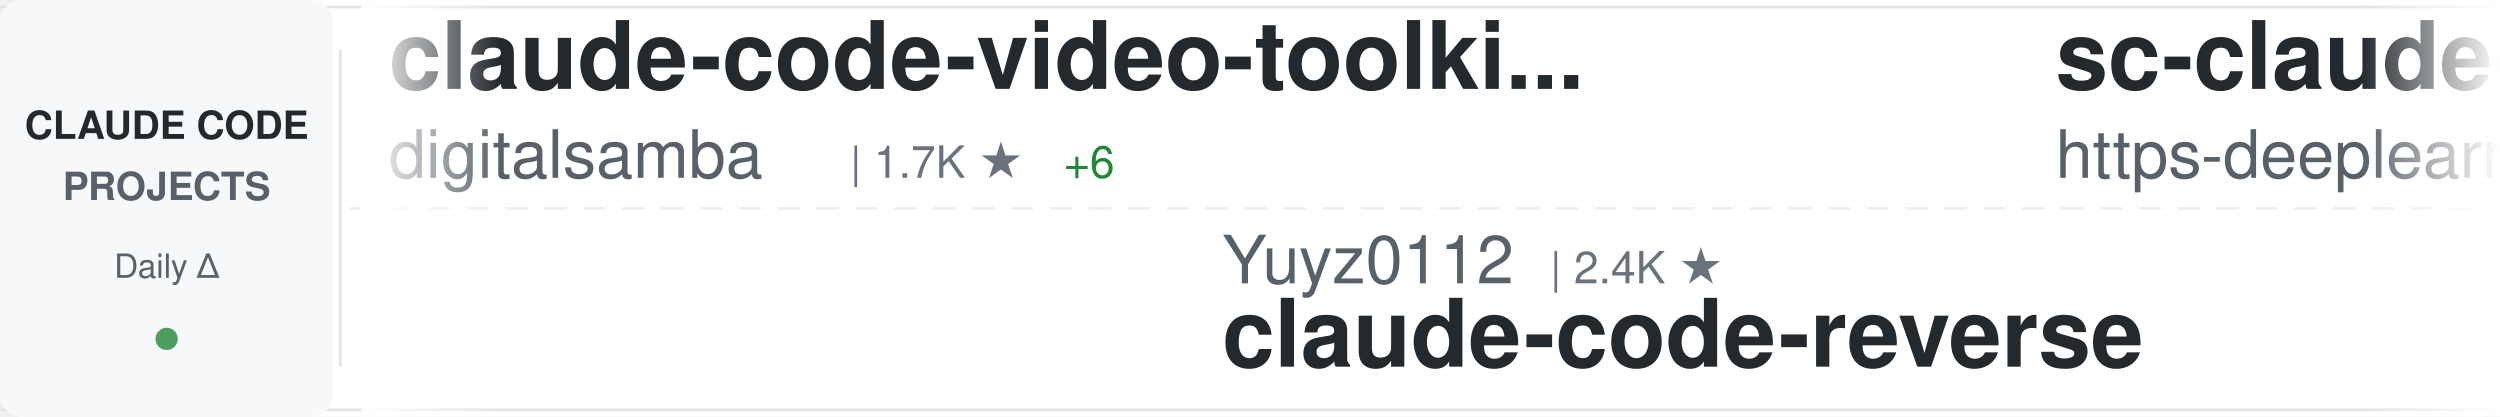
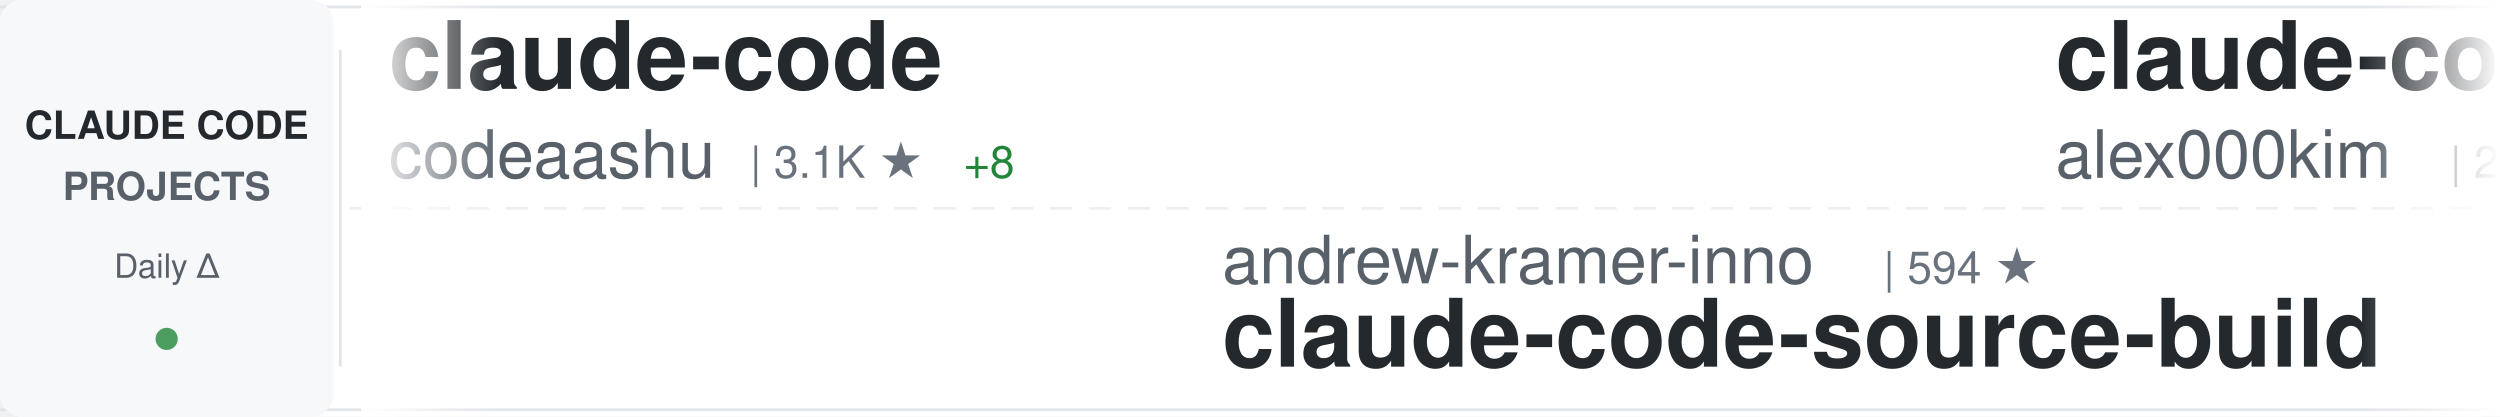
<svg xmlns="http://www.w3.org/2000/svg" width="900" height="150">
  <defs>
    <linearGradient id="awesomeLeftFade" x1="0%" y1="0%" x2="100%" y2="0%">
      <stop offset="0%" style="stop-color:#ffffff;stop-opacity:1" />
      <stop offset="100%" style="stop-color:#ffffff;stop-opacity:0" />
    </linearGradient>
    <linearGradient id="awesomeRightFade" x1="0%" y1="0%" x2="100%" y2="0%">
      <stop offset="0%" style="stop-color:#ffffff;stop-opacity:0" />
      <stop offset="100%" style="stop-color:#ffffff;stop-opacity:1" />
    </linearGradient>
  </defs>
  <rect width="900" height="150" fill="#ffffff" rx="8" />
  <rect x="0" y="2" width="900" height="1" fill="#e1e4e8" />
  <rect x="0" y="147" width="900" height="1" fill="#e1e4e8" />
  <line x1="0" y1="75" x2="900" y2="75" stroke="#e1e4e8" stroke-width="1" stroke-dasharray="8 6" opacity="0.6" />
  <rect x="0" y="0" width="120" height="150" fill="#f6f8fa" rx="8" />
  <text x="60" y="50" font-family="-apple-system, BlinkMacSystemFont, 'Segoe UI', Helvetica, Arial, sans-serif" font-size="14" font-weight="600" fill="#24292e" text-anchor="middle">CLAUDE CODE</text>
  <text x="60" y="72" font-family="-apple-system, BlinkMacSystemFont, 'Segoe UI', Helvetica, Arial, sans-serif" font-size="14" font-weight="600" fill="#586069" text-anchor="middle">PROJECTS</text>
  <text x="60" y="100" font-family="-apple-system, BlinkMacSystemFont, 'Segoe UI', Helvetica, Arial, sans-serif" font-size="12" font-weight="500" fill="#586069" text-anchor="middle">Daily Δ</text>
  <circle cx="60" cy="122" r="4" fill="#22863a" opacity="0.8" />
  <rect x="122" y="18" width="1" height="114" fill="#e1e4e8" />
  <clipPath id="awesomeTickerClip">
    <rect x="130" y="0" width="770" height="150" />
  </clipPath>
  <g clip-path="url(#awesomeTickerClip)">
    <g id="awesomeTickerItems">
      <animateTransform attributeName="transform" attributeType="XML" type="translate" from="0 0" to="-3000 0" dur="54s" repeatCount="indefinite" />
      <g transform="translate(0, 0)">
-         <text x="140" y="32" font-family="-apple-system, BlinkMacSystemFont, 'Segoe UI', Helvetica, Arial, sans-serif" font-size="34" font-weight="600" fill="#24292e">claude-code-video-toolki...</text>
-         <text x="140" y="64" font-family="-apple-system, BlinkMacSystemFont, 'Segoe UI', Helvetica, Arial, sans-serif" font-size="24" font-weight="400" fill="#586069">digitalsamba</text>
-         <text x="306" y="64" font-family="-apple-system, BlinkMacSystemFont, 'Segoe UI', Helvetica, Arial, sans-serif" font-size="16" font-weight="500" fill="#6a737d">| 1.7K ★</text>
-         <text x="383" y="64" font-family="-apple-system, BlinkMacSystemFont, 'Segoe UI', Helvetica, Arial, sans-serif" font-size="16" font-weight="500" fill="#22863a"> +6</text>
+         <text x="140" y="32" font-family="-apple-system, BlinkMacSystemFont, 'Segoe UI', Helvetica, Arial, sans-serif" font-size="34" font-weight="600" fill="#24292e">claude-code</text>
+         <text x="140" y="64" font-family="-apple-system, BlinkMacSystemFont, 'Segoe UI', Helvetica, Arial, sans-serif" font-size="24" font-weight="400" fill="#586069">codeaashu</text>
+         <text x="270" y="64" font-family="-apple-system, BlinkMacSystemFont, 'Segoe UI', Helvetica, Arial, sans-serif" font-size="16" font-weight="500" fill="#6a737d">| 3.1K ★</text>
+         <text x="347" y="64" font-family="-apple-system, BlinkMacSystemFont, 'Segoe UI', Helvetica, Arial, sans-serif" font-size="16" font-weight="500" fill="#22863a"> +8</text>
      </g>
      <g transform="translate(300, 0)">
-         <text x="140" y="102" font-family="-apple-system, BlinkMacSystemFont, 'Segoe UI', Helvetica, Arial, sans-serif" font-size="24" font-weight="400" fill="#586069">Yuyz0112</text>
-         <text x="258" y="102" font-family="-apple-system, BlinkMacSystemFont, 'Segoe UI', Helvetica, Arial, sans-serif" font-size="16" font-weight="500" fill="#6a737d">| 2.4K ★</text>
-         <text x="140" y="132" font-family="-apple-system, BlinkMacSystemFont, 'Segoe UI', Helvetica, Arial, sans-serif" font-size="34" font-weight="600" fill="#24292e">claude-code-reverse</text>
+         <text x="140" y="102" font-family="-apple-system, BlinkMacSystemFont, 'Segoe UI', Helvetica, Arial, sans-serif" font-size="24" font-weight="400" fill="#586069">andrew-kramer-inno</text>
+         <text x="378" y="102" font-family="-apple-system, BlinkMacSystemFont, 'Segoe UI', Helvetica, Arial, sans-serif" font-size="16" font-weight="500" fill="#6a737d">| 594 ★</text>
+         <text x="140" y="132" font-family="-apple-system, BlinkMacSystemFont, 'Segoe UI', Helvetica, Arial, sans-serif" font-size="34" font-weight="600" fill="#24292e">claude-code-source-build</text>
      </g>
      <g transform="translate(600, 0)">
-         <text x="140" y="32" font-family="-apple-system, BlinkMacSystemFont, 'Segoe UI', Helvetica, Arial, sans-serif" font-size="34" font-weight="600" fill="#24292e">sc-claude-code-files</text>
-         <text x="140" y="64" font-family="-apple-system, BlinkMacSystemFont, 'Segoe UI', Helvetica, Arial, sans-serif" font-size="24" font-weight="400" fill="#586069">https-deeplearning-ai</text>
-         <text x="414" y="64" font-family="-apple-system, BlinkMacSystemFont, 'Segoe UI', Helvetica, Arial, sans-serif" font-size="16" font-weight="500" fill="#6a737d">| 533 ★</text>
+         <text x="140" y="32" font-family="-apple-system, BlinkMacSystemFont, 'Segoe UI', Helvetica, Arial, sans-serif" font-size="34" font-weight="600" fill="#24292e">claude-code</text>
+         <text x="140" y="64" font-family="-apple-system, BlinkMacSystemFont, 'Segoe UI', Helvetica, Arial, sans-serif" font-size="24" font-weight="400" fill="#586069">alex000kim</text>
+         <text x="282" y="64" font-family="-apple-system, BlinkMacSystemFont, 'Segoe UI', Helvetica, Arial, sans-serif" font-size="16" font-weight="500" fill="#6a737d">| 231 ★</text>
      </g>
      <g transform="translate(900, 0)">
-         <text x="140" y="102" font-family="-apple-system, BlinkMacSystemFont, 'Segoe UI', Helvetica, Arial, sans-serif" font-size="24" font-weight="400" fill="#586069">AprilNEA</text>
-         <text x="258" y="102" font-family="-apple-system, BlinkMacSystemFont, 'Segoe UI', Helvetica, Arial, sans-serif" font-size="16" font-weight="500" fill="#6a737d">| 390 ★</text>
-         <text x="326" y="102" font-family="-apple-system, BlinkMacSystemFont, 'Segoe UI', Helvetica, Arial, sans-serif" font-size="16" font-weight="500" fill="#22863a"> +1</text>
-         <text x="140" y="132" font-family="-apple-system, BlinkMacSystemFont, 'Segoe UI', Helvetica, Arial, sans-serif" font-size="34" font-weight="600" fill="#24292e">claude-code-source</text>
+         <text x="140" y="102" font-family="-apple-system, BlinkMacSystemFont, 'Segoe UI', Helvetica, Arial, sans-serif" font-size="24" font-weight="400" fill="#586069">OneRedOak</text>
+         <text x="270" y="102" font-family="-apple-system, BlinkMacSystemFont, 'Segoe UI', Helvetica, Arial, sans-serif" font-size="16" font-weight="500" fill="#6a737d">| 3.9K ★</text>
+         <text x="347" y="102" font-family="-apple-system, BlinkMacSystemFont, 'Segoe UI', Helvetica, Arial, sans-serif" font-size="16" font-weight="500" fill="#22863a"> +1</text>
+         <text x="140" y="132" font-family="-apple-system, BlinkMacSystemFont, 'Segoe UI', Helvetica, Arial, sans-serif" font-size="34" font-weight="600" fill="#24292e">claude-code-workflows</text>
      </g>
      <g transform="translate(1200, 0)">
-         <text x="140" y="32" font-family="-apple-system, BlinkMacSystemFont, 'Segoe UI', Helvetica, Arial, sans-serif" font-size="34" font-weight="600" fill="#24292e">claude-code-security-rev...</text>
-         <text x="140" y="64" font-family="-apple-system, BlinkMacSystemFont, 'Segoe UI', Helvetica, Arial, sans-serif" font-size="24" font-weight="400" fill="#586069">anthropics</text>
-         <text x="282" y="64" font-family="-apple-system, BlinkMacSystemFont, 'Segoe UI', Helvetica, Arial, sans-serif" font-size="16" font-weight="500" fill="#6a737d">| 5.5K ★</text>
-         <text x="359" y="64" font-family="-apple-system, BlinkMacSystemFont, 'Segoe UI', Helvetica, Arial, sans-serif" font-size="16" font-weight="500" fill="#22863a"> +5</text>
-       </g>
-       <g transform="translate(1500, 0)">
-         <text x="140" y="102" font-family="-apple-system, BlinkMacSystemFont, 'Segoe UI', Helvetica, Arial, sans-serif" font-size="24" font-weight="400" fill="#586069">lorryjovens-hub</text>
-         <text x="342" y="102" font-family="-apple-system, BlinkMacSystemFont, 'Segoe UI', Helvetica, Arial, sans-serif" font-size="16" font-weight="500" fill="#6a737d">| 1.7K ★</text>
-         <text x="419" y="102" font-family="-apple-system, BlinkMacSystemFont, 'Segoe UI', Helvetica, Arial, sans-serif" font-size="16" font-weight="500" fill="#22863a"> +6</text>
-         <text x="140" y="132" font-family="-apple-system, BlinkMacSystemFont, 'Segoe UI', Helvetica, Arial, sans-serif" font-size="34" font-weight="600" fill="#24292e">claude-code-rust</text>
-       </g>
-       <g transform="translate(1800, 0)">
        <text x="140" y="32" font-family="-apple-system, BlinkMacSystemFont, 'Segoe UI', Helvetica, Arial, sans-serif" font-size="34" font-weight="600" fill="#24292e">ClaudeCode</text>
        <text x="140" y="64" font-family="-apple-system, BlinkMacSystemFont, 'Segoe UI', Helvetica, Arial, sans-serif" font-size="24" font-weight="400" fill="#586069">guanshan</text>
        <text x="258" y="64" font-family="-apple-system, BlinkMacSystemFont, 'Segoe UI', Helvetica, Arial, sans-serif" font-size="16" font-weight="500" fill="#6a737d">| 61 ★</text>
      </g>
+       <g transform="translate(1500, 0)">
+         <text x="140" y="102" font-family="-apple-system, BlinkMacSystemFont, 'Segoe UI', Helvetica, Arial, sans-serif" font-size="24" font-weight="400" fill="#586069">alejandrobalderas</text>
+         <text x="366" y="102" font-family="-apple-system, BlinkMacSystemFont, 'Segoe UI', Helvetica, Arial, sans-serif" font-size="16" font-weight="500" fill="#6a737d">| 2.7K ★</text>
+         <text x="443" y="102" font-family="-apple-system, BlinkMacSystemFont, 'Segoe UI', Helvetica, Arial, sans-serif" font-size="16" font-weight="500" fill="#22863a"> +16</text>
+         <text x="140" y="132" font-family="-apple-system, BlinkMacSystemFont, 'Segoe UI', Helvetica, Arial, sans-serif" font-size="34" font-weight="600" fill="#24292e">claude-code-from-source</text>
+       </g>
+       <g transform="translate(1800, 0)">
+         <text x="140" y="32" font-family="-apple-system, BlinkMacSystemFont, 'Segoe UI', Helvetica, Arial, sans-serif" font-size="34" font-weight="600" fill="#24292e">learn-claude-code</text>
+         <text x="140" y="64" font-family="-apple-system, BlinkMacSystemFont, 'Segoe UI', Helvetica, Arial, sans-serif" font-size="24" font-weight="400" fill="#586069">shareAI-lab</text>
+         <text x="294" y="64" font-family="-apple-system, BlinkMacSystemFont, 'Segoe UI', Helvetica, Arial, sans-serif" font-size="16" font-weight="500" fill="#6a737d">| 70.7K ★</text>
+         <text x="380" y="64" font-family="-apple-system, BlinkMacSystemFont, 'Segoe UI', Helvetica, Arial, sans-serif" font-size="16" font-weight="500" fill="#22863a"> +68</text>
+       </g>
      <g transform="translate(2100, 0)">
-         <text x="140" y="102" font-family="-apple-system, BlinkMacSystemFont, 'Segoe UI', Helvetica, Arial, sans-serif" font-size="24" font-weight="400" fill="#586069">shareAI-lab</text>
-         <text x="294" y="102" font-family="-apple-system, BlinkMacSystemFont, 'Segoe UI', Helvetica, Arial, sans-serif" font-size="16" font-weight="500" fill="#6a737d">| 70.7K ★</text>
-         <text x="380" y="102" font-family="-apple-system, BlinkMacSystemFont, 'Segoe UI', Helvetica, Arial, sans-serif" font-size="16" font-weight="500" fill="#22863a"> +86</text>
-         <text x="140" y="132" font-family="-apple-system, BlinkMacSystemFont, 'Segoe UI', Helvetica, Arial, sans-serif" font-size="34" font-weight="600" fill="#24292e">learn-claude-code</text>
+         <text x="140" y="102" font-family="-apple-system, BlinkMacSystemFont, 'Segoe UI', Helvetica, Arial, sans-serif" font-size="24" font-weight="400" fill="#586069">777genius</text>
+         <text x="270" y="102" font-family="-apple-system, BlinkMacSystemFont, 'Segoe UI', Helvetica, Arial, sans-serif" font-size="16" font-weight="500" fill="#6a737d">| 920 ★</text>
+         <text x="338" y="102" font-family="-apple-system, BlinkMacSystemFont, 'Segoe UI', Helvetica, Arial, sans-serif" font-size="16" font-weight="500" fill="#22863a"> +1</text>
+         <text x="140" y="132" font-family="-apple-system, BlinkMacSystemFont, 'Segoe UI', Helvetica, Arial, sans-serif" font-size="34" font-weight="600" fill="#24292e">claude-code-source-code</text>
      </g>
      <g transform="translate(2400, 0)">
-         <text x="140" y="32" font-family="-apple-system, BlinkMacSystemFont, 'Segoe UI', Helvetica, Arial, sans-serif" font-size="34" font-weight="600" fill="#24292e">claude-code</text>
-         <text x="140" y="64" font-family="-apple-system, BlinkMacSystemFont, 'Segoe UI', Helvetica, Arial, sans-serif" font-size="24" font-weight="400" fill="#586069">Onewon</text>
-         <text x="234" y="64" font-family="-apple-system, BlinkMacSystemFont, 'Segoe UI', Helvetica, Arial, sans-serif" font-size="16" font-weight="500" fill="#6a737d">| 184 ★</text>
+         <text x="140" y="32" font-family="-apple-system, BlinkMacSystemFont, 'Segoe UI', Helvetica, Arial, sans-serif" font-size="34" font-weight="600" fill="#24292e">claude-code-templates</text>
+         <text x="140" y="64" font-family="-apple-system, BlinkMacSystemFont, 'Segoe UI', Helvetica, Arial, sans-serif" font-size="24" font-weight="400" fill="#586069">davila7</text>
+         <text x="246" y="64" font-family="-apple-system, BlinkMacSystemFont, 'Segoe UI', Helvetica, Arial, sans-serif" font-size="16" font-weight="500" fill="#6a737d">| 29.1K ★</text>
+         <text x="332" y="64" font-family="-apple-system, BlinkMacSystemFont, 'Segoe UI', Helvetica, Arial, sans-serif" font-size="16" font-weight="500" fill="#22863a"> +283</text>
      </g>
      <g transform="translate(2700, 0)">
-         <text x="140" y="102" font-family="-apple-system, BlinkMacSystemFont, 'Segoe UI', Helvetica, Arial, sans-serif" font-size="24" font-weight="400" fill="#586069">tanbiralam</text>
-         <text x="282" y="102" font-family="-apple-system, BlinkMacSystemFont, 'Segoe UI', Helvetica, Arial, sans-serif" font-size="16" font-weight="500" fill="#6a737d">| 2.0K ★</text>
-         <text x="359" y="102" font-family="-apple-system, BlinkMacSystemFont, 'Segoe UI', Helvetica, Arial, sans-serif" font-size="16" font-weight="500" fill="#22863a"> +2</text>
-         <text x="140" y="132" font-family="-apple-system, BlinkMacSystemFont, 'Segoe UI', Helvetica, Arial, sans-serif" font-size="34" font-weight="600" fill="#24292e">claude-code</text>
+         <text x="140" y="102" font-family="-apple-system, BlinkMacSystemFont, 'Segoe UI', Helvetica, Arial, sans-serif" font-size="24" font-weight="400" fill="#586069">jqueryscript</text>
+         <text x="306" y="102" font-family="-apple-system, BlinkMacSystemFont, 'Segoe UI', Helvetica, Arial, sans-serif" font-size="16" font-weight="500" fill="#6a737d">| 463 ★</text>
+         <text x="374" y="102" font-family="-apple-system, BlinkMacSystemFont, 'Segoe UI', Helvetica, Arial, sans-serif" font-size="16" font-weight="500" fill="#22863a"> +1</text>
+         <text x="140" y="132" font-family="-apple-system, BlinkMacSystemFont, 'Segoe UI', Helvetica, Arial, sans-serif" font-size="34" font-weight="600" fill="#24292e">awesome-claude-code</text>
      </g>
      <g transform="translate(3000, 0)">
-         <text x="140" y="32" font-family="-apple-system, BlinkMacSystemFont, 'Segoe UI', Helvetica, Arial, sans-serif" font-size="34" font-weight="600" fill="#24292e">claude-code-video-toolki...</text>
-         <text x="140" y="64" font-family="-apple-system, BlinkMacSystemFont, 'Segoe UI', Helvetica, Arial, sans-serif" font-size="24" font-weight="400" fill="#586069">digitalsamba</text>
-         <text x="306" y="64" font-family="-apple-system, BlinkMacSystemFont, 'Segoe UI', Helvetica, Arial, sans-serif" font-size="16" font-weight="500" fill="#6a737d">| 1.7K ★</text>
-         <text x="383" y="64" font-family="-apple-system, BlinkMacSystemFont, 'Segoe UI', Helvetica, Arial, sans-serif" font-size="16" font-weight="500" fill="#22863a"> +6</text>
+         <text x="140" y="32" font-family="-apple-system, BlinkMacSystemFont, 'Segoe UI', Helvetica, Arial, sans-serif" font-size="34" font-weight="600" fill="#24292e">claude-code</text>
+         <text x="140" y="64" font-family="-apple-system, BlinkMacSystemFont, 'Segoe UI', Helvetica, Arial, sans-serif" font-size="24" font-weight="400" fill="#586069">codeaashu</text>
+         <text x="270" y="64" font-family="-apple-system, BlinkMacSystemFont, 'Segoe UI', Helvetica, Arial, sans-serif" font-size="16" font-weight="500" fill="#6a737d">| 3.1K ★</text>
+         <text x="347" y="64" font-family="-apple-system, BlinkMacSystemFont, 'Segoe UI', Helvetica, Arial, sans-serif" font-size="16" font-weight="500" fill="#22863a"> +8</text>
      </g>
      <g transform="translate(3300, 0)">
-         <text x="140" y="102" font-family="-apple-system, BlinkMacSystemFont, 'Segoe UI', Helvetica, Arial, sans-serif" font-size="24" font-weight="400" fill="#586069">Yuyz0112</text>
-         <text x="258" y="102" font-family="-apple-system, BlinkMacSystemFont, 'Segoe UI', Helvetica, Arial, sans-serif" font-size="16" font-weight="500" fill="#6a737d">| 2.4K ★</text>
-         <text x="140" y="132" font-family="-apple-system, BlinkMacSystemFont, 'Segoe UI', Helvetica, Arial, sans-serif" font-size="34" font-weight="600" fill="#24292e">claude-code-reverse</text>
+         <text x="140" y="102" font-family="-apple-system, BlinkMacSystemFont, 'Segoe UI', Helvetica, Arial, sans-serif" font-size="24" font-weight="400" fill="#586069">andrew-kramer-inno</text>
+         <text x="378" y="102" font-family="-apple-system, BlinkMacSystemFont, 'Segoe UI', Helvetica, Arial, sans-serif" font-size="16" font-weight="500" fill="#6a737d">| 594 ★</text>
+         <text x="140" y="132" font-family="-apple-system, BlinkMacSystemFont, 'Segoe UI', Helvetica, Arial, sans-serif" font-size="34" font-weight="600" fill="#24292e">claude-code-source-build</text>
      </g>
      <g transform="translate(3600, 0)">
-         <text x="140" y="32" font-family="-apple-system, BlinkMacSystemFont, 'Segoe UI', Helvetica, Arial, sans-serif" font-size="34" font-weight="600" fill="#24292e">sc-claude-code-files</text>
-         <text x="140" y="64" font-family="-apple-system, BlinkMacSystemFont, 'Segoe UI', Helvetica, Arial, sans-serif" font-size="24" font-weight="400" fill="#586069">https-deeplearning-ai</text>
-         <text x="414" y="64" font-family="-apple-system, BlinkMacSystemFont, 'Segoe UI', Helvetica, Arial, sans-serif" font-size="16" font-weight="500" fill="#6a737d">| 533 ★</text>
+         <text x="140" y="32" font-family="-apple-system, BlinkMacSystemFont, 'Segoe UI', Helvetica, Arial, sans-serif" font-size="34" font-weight="600" fill="#24292e">claude-code</text>
+         <text x="140" y="64" font-family="-apple-system, BlinkMacSystemFont, 'Segoe UI', Helvetica, Arial, sans-serif" font-size="24" font-weight="400" fill="#586069">alex000kim</text>
+         <text x="282" y="64" font-family="-apple-system, BlinkMacSystemFont, 'Segoe UI', Helvetica, Arial, sans-serif" font-size="16" font-weight="500" fill="#6a737d">| 231 ★</text>
      </g>
      <g transform="translate(3900, 0)">
-         <text x="140" y="102" font-family="-apple-system, BlinkMacSystemFont, 'Segoe UI', Helvetica, Arial, sans-serif" font-size="24" font-weight="400" fill="#586069">AprilNEA</text>
-         <text x="258" y="102" font-family="-apple-system, BlinkMacSystemFont, 'Segoe UI', Helvetica, Arial, sans-serif" font-size="16" font-weight="500" fill="#6a737d">| 390 ★</text>
-         <text x="326" y="102" font-family="-apple-system, BlinkMacSystemFont, 'Segoe UI', Helvetica, Arial, sans-serif" font-size="16" font-weight="500" fill="#22863a"> +1</text>
-         <text x="140" y="132" font-family="-apple-system, BlinkMacSystemFont, 'Segoe UI', Helvetica, Arial, sans-serif" font-size="34" font-weight="600" fill="#24292e">claude-code-source</text>
+         <text x="140" y="102" font-family="-apple-system, BlinkMacSystemFont, 'Segoe UI', Helvetica, Arial, sans-serif" font-size="24" font-weight="400" fill="#586069">OneRedOak</text>
+         <text x="270" y="102" font-family="-apple-system, BlinkMacSystemFont, 'Segoe UI', Helvetica, Arial, sans-serif" font-size="16" font-weight="500" fill="#6a737d">| 3.9K ★</text>
+         <text x="347" y="102" font-family="-apple-system, BlinkMacSystemFont, 'Segoe UI', Helvetica, Arial, sans-serif" font-size="16" font-weight="500" fill="#22863a"> +1</text>
+         <text x="140" y="132" font-family="-apple-system, BlinkMacSystemFont, 'Segoe UI', Helvetica, Arial, sans-serif" font-size="34" font-weight="600" fill="#24292e">claude-code-workflows</text>
      </g>
    </g>
  </g>
  <rect x="130" y="0" width="50" height="150" fill="url(#awesomeLeftFade)" />
  <rect x="850" y="0" width="50" height="150" fill="url(#awesomeRightFade)" />
</svg>
